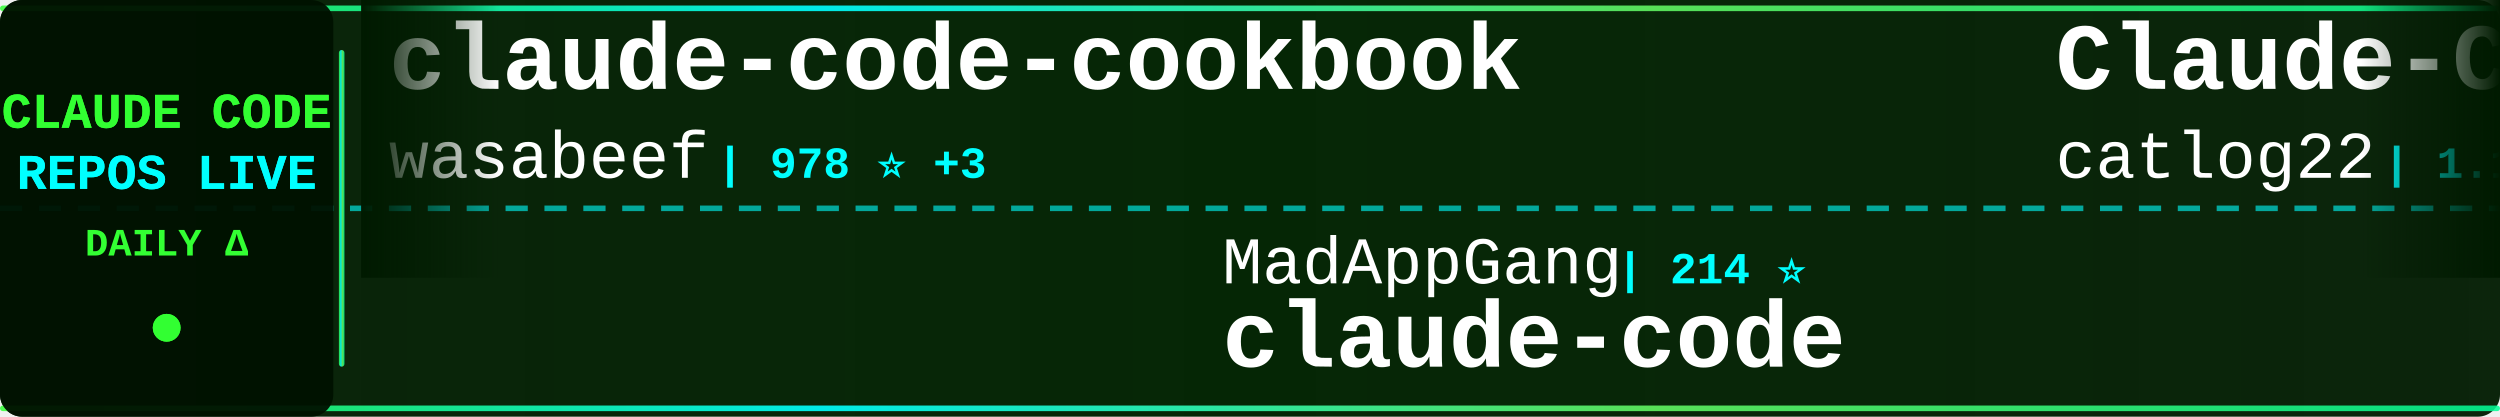
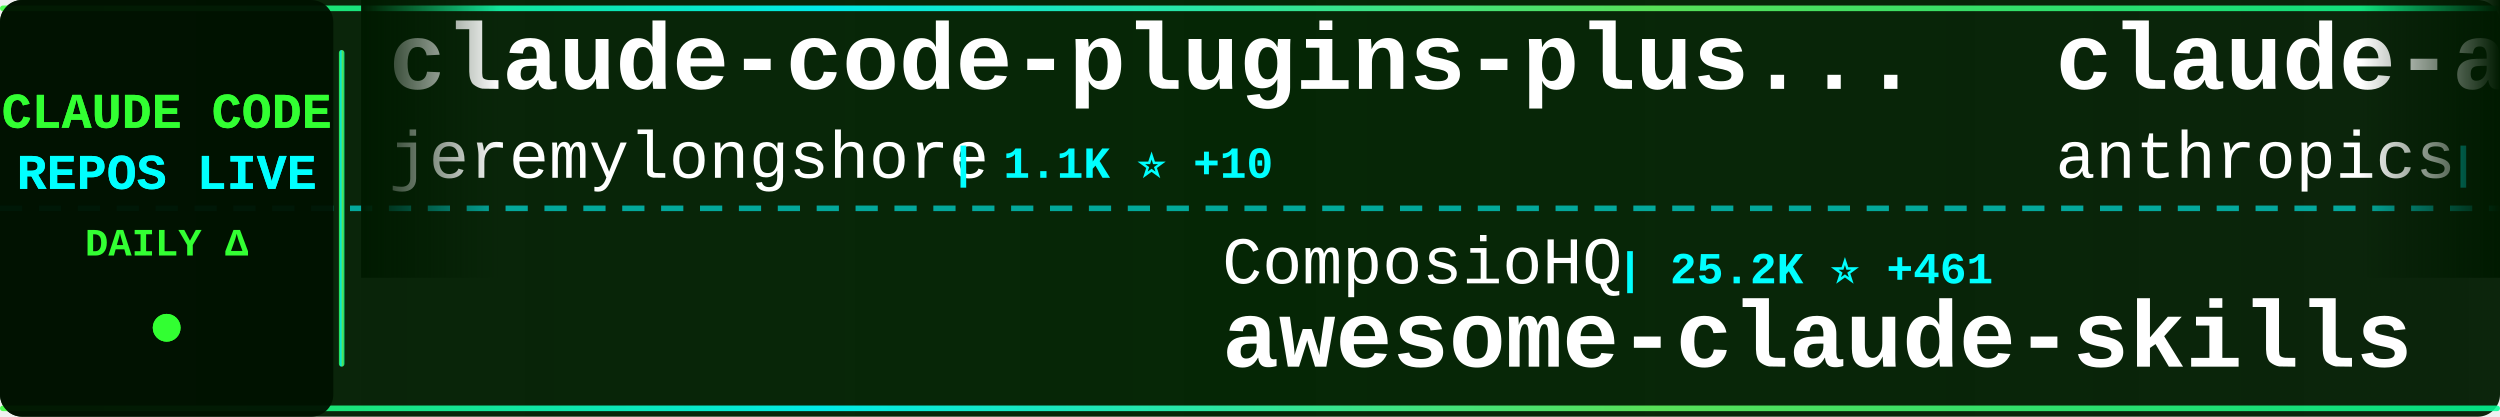
<svg xmlns="http://www.w3.org/2000/svg" width="900" height="150">
  <defs>
    <linearGradient id="tickerBg" x1="0%" y1="0%" x2="100%" y2="0%">
      <stop offset="0%" style="stop-color:#001a00;stop-opacity:0.95" />
      <stop offset="50%" style="stop-color:#002200;stop-opacity:0.98" />
      <stop offset="100%" style="stop-color:#001a00;stop-opacity:0.95" />
    </linearGradient>
    <linearGradient id="borderGrad" x1="0%" y1="0%" x2="100%" y2="0%">
      <stop offset="0%" style="stop-color:#33ff33;stop-opacity:0.85">
        <animate attributeName="stop-opacity" values="0.85;1;0.85" dur="2s" repeatCount="indefinite" />
      </stop>
      <stop offset="33%" style="stop-color:#00ffff;stop-opacity:0.9">
        <animate attributeName="stop-opacity" values="0.9;1;0.9" dur="2.2s" repeatCount="indefinite" />
      </stop>
      <stop offset="66%" style="stop-color:#66ff66;stop-opacity:0.85">
        <animate attributeName="stop-opacity" values="0.85;1;0.85" dur="1.8s" repeatCount="indefinite" />
      </stop>
      <stop offset="100%" style="stop-color:#00ff99;stop-opacity:0.85">
        <animate attributeName="stop-opacity" values="0.85;1;0.85" dur="2s" repeatCount="indefinite" />
      </stop>
    </linearGradient>
    <filter id="textGlow">
      <feGaussianBlur stdDeviation="0.1" result="coloredBlur" />
      <feMerge>
        <feMergeNode in="coloredBlur" />
        <feMergeNode in="SourceGraphic" />
      </feMerge>
    </filter>
    <filter id="metricGlow">
      <feGaussianBlur stdDeviation="0.2" result="coloredBlur" />
      <feMerge>
        <feMergeNode in="coloredBlur" />
        <feMergeNode in="SourceGraphic" />
      </feMerge>
    </filter>
    <linearGradient id="leftFade" x1="0%" y1="0%" x2="100%" y2="0%">
      <stop offset="0%" style="stop-color:#001a00;stop-opacity:1" />
      <stop offset="100%" style="stop-color:#001a00;stop-opacity:0" />
    </linearGradient>
    <linearGradient id="rightFade" x1="0%" y1="0%" x2="100%" y2="0%">
      <stop offset="0%" style="stop-color:#001a00;stop-opacity:0" />
      <stop offset="100%" style="stop-color:#001a00;stop-opacity:1" />
    </linearGradient>
  </defs>
  <rect width="900" height="150" fill="url(#tickerBg)" rx="8" />
  <rect x="0" y="2" width="900" height="2" fill="url(#borderGrad)" rx="1" />
  <rect x="0" y="146" width="900" height="2" fill="url(#borderGrad)" rx="1" />
  <line x1="0" y1="75" x2="900" y2="75" stroke="#00ffff" stroke-width="2" stroke-dasharray="8 6" opacity="0.6" />
  <rect x="0" y="0" width="120" height="150" fill="#001100" opacity="0.95" rx="8" />
  <text x="60" y="46" font-family="'Courier New', monospace" font-size="18" font-weight="bold" fill="#33ff33" text-anchor="middle" filter="url(#textGlow)">
    CLAUDE CODE
  </text>
  <text x="60" y="68" font-family="'Courier New', monospace" font-size="18" font-weight="bold" fill="#00ffff" text-anchor="middle" filter="url(#textGlow)">
    REPOS LIVE
  </text>
  <text x="60" y="92" font-family="'Courier New', monospace" font-size="14" font-weight="bold" fill="#33ff33" text-anchor="middle">
    DAILY Δ
  </text>
  <circle cx="60" cy="118" r="5" fill="#33ff33" filter="url(#metricGlow)">
    <animate attributeName="r" values="4;6;4" dur="1.5s" repeatCount="indefinite" />
    <animate attributeName="opacity" values="0.6;1;0.6" dur="1.5s" repeatCount="indefinite" />
  </circle>
  <rect x="122" y="18" width="2" height="114" fill="url(#borderGrad)" rx="1" />
  <clipPath id="tickerClip">
    <rect x="130" y="0" width="770" height="150" />
  </clipPath>
  <g clip-path="url(#tickerClip)">
    <g id="tickerItems">
      <animateTransform attributeName="transform" attributeType="XML" type="translate" from="0 0" to="-3000 0" dur="54s" repeatCount="indefinite" />
      <g transform="translate(0, 0)">
-         <text x="140" y="32" font-family="'Courier New', monospace" font-size="34" font-weight="bold" fill="#ffffff">claude-code-cookbook</text>
-         <text x="140" y="64" font-family="'Courier New', monospace" font-size="24" font-weight="normal" fill="#ffffff" opacity="1.0">wasabeef</text>
-         <text x="258" y="64" font-family="'Courier New', monospace" font-size="16" font-weight="bold" fill="#00ffff"> | 978 ⭐ +3</text>
+         <text x="140" y="32" font-family="'Courier New', monospace" font-size="34" font-weight="bold" fill="#ffffff">claude-code-plugins-plus...</text>
+         <text x="140" y="64" font-family="'Courier New', monospace" font-size="24" font-weight="normal" fill="#ffffff" opacity="1.0">jeremylongshore</text>
+         <text x="342" y="64" font-family="'Courier New', monospace" font-size="16" font-weight="bold" fill="#00ffff"> | 1.1K ⭐ +10</text>
      </g>
      <g transform="translate(300, 0)">
-         <text x="140" y="102" font-family="'Courier New', monospace" font-size="24" font-weight="normal" fill="#ffffff" opacity="1.0">MadAppGang</text>
-         <text x="282" y="102" font-family="'Courier New', monospace" font-size="16" font-weight="bold" fill="#00ffff"> | 214 ⭐</text>
-         <text x="140" y="132" font-family="'Courier New', monospace" font-size="34" font-weight="bold" fill="#ffffff">claude-code</text>
+         <text x="140" y="102" font-family="'Courier New', monospace" font-size="24" font-weight="normal" fill="#ffffff" opacity="1.0">ComposioHQ</text>
+         <text x="282" y="102" font-family="'Courier New', monospace" font-size="16" font-weight="bold" fill="#00ffff"> | 25.2K ⭐ +461</text>
+         <text x="140" y="132" font-family="'Courier New', monospace" font-size="34" font-weight="bold" fill="#ffffff">awesome-claude-skills</text>
      </g>
      <g transform="translate(600, 0)">
-         <text x="140" y="32" font-family="'Courier New', monospace" font-size="34" font-weight="bold" fill="#ffffff">Claude-Code-Workflow</text>
-         <text x="140" y="64" font-family="'Courier New', monospace" font-size="24" font-weight="normal" fill="#ffffff" opacity="1.0">catlog22</text>
-         <text x="258" y="64" font-family="'Courier New', monospace" font-size="16" font-weight="bold" fill="#00ffff"> | 1.1K ⭐ +20</text>
+         <text x="140" y="32" font-family="'Courier New', monospace" font-size="34" font-weight="bold" fill="#ffffff">claude-agent-sdk-python</text>
+         <text x="140" y="64" font-family="'Courier New', monospace" font-size="24" font-weight="normal" fill="#ffffff" opacity="1.0">anthropics</text>
+         <text x="282" y="64" font-family="'Courier New', monospace" font-size="16" font-weight="bold" fill="#00ffff"> | 4.3K ⭐ +15</text>
      </g>
      <g transform="translate(900, 0)">
-         <text x="140" y="102" font-family="'Courier New', monospace" font-size="24" font-weight="normal" fill="#ffffff" opacity="1.0">BloopAI</text>
-         <text x="246" y="102" font-family="'Courier New', monospace" font-size="16" font-weight="bold" fill="#00ffff"> | 18.7K ⭐ +167</text>
-         <text x="140" y="132" font-family="'Courier New', monospace" font-size="34" font-weight="bold" fill="#ffffff">vibe-kanban</text>
+         <text x="140" y="102" font-family="'Courier New', monospace" font-size="24" font-weight="normal" fill="#ffffff" opacity="1.0">router-for-me</text>
+         <text x="318" y="102" font-family="'Courier New', monospace" font-size="16" font-weight="bold" fill="#00ffff"> | 8.0K ⭐ +108</text>
+         <text x="140" y="132" font-family="'Courier New', monospace" font-size="34" font-weight="bold" fill="#ffffff">CLIProxyAPI</text>
      </g>
      <g transform="translate(1200, 0)">
-         <text x="140" y="32" font-family="'Courier New', monospace" font-size="34" font-weight="bold" fill="#ffffff">oh-my-opencode</text>
-         <text x="140" y="64" font-family="'Courier New', monospace" font-size="24" font-weight="normal" fill="#ffffff" opacity="1.0">code-yeongyu</text>
-         <text x="306" y="64" font-family="'Courier New', monospace" font-size="16" font-weight="bold" fill="#00ffff"> | 23.0K ⭐ +427</text>
+         <text x="140" y="32" font-family="'Courier New', monospace" font-size="34" font-weight="bold" fill="#ffffff">claude-code-acp</text>
+         <text x="140" y="64" font-family="'Courier New', monospace" font-size="24" font-weight="normal" fill="#ffffff" opacity="1.0">zed-industries</text>
+         <text x="330" y="64" font-family="'Courier New', monospace" font-size="16" font-weight="bold" fill="#00ffff"> | 788 ⭐ +9</text>
      </g>
      <g transform="translate(1500, 0)">
-         <text x="140" y="102" font-family="'Courier New', monospace" font-size="24" font-weight="normal" fill="#ffffff" opacity="1.0">Piebald-AI</text>
-         <text x="282" y="102" font-family="'Courier New', monospace" font-size="16" font-weight="bold" fill="#00ffff"> | 3.4K ⭐ +86</text>
-         <text x="140" y="132" font-family="'Courier New', monospace" font-size="34" font-weight="bold" fill="#ffffff">claude-code-system-promp...</text>
+         <text x="140" y="102" font-family="'Courier New', monospace" font-size="24" font-weight="normal" fill="#ffffff" opacity="1.0">EveryInc</text>
+         <text x="258" y="102" font-family="'Courier New', monospace" font-size="16" font-weight="bold" fill="#00ffff"> | 6.2K ⭐ +93</text>
+         <text x="140" y="132" font-family="'Courier New', monospace" font-size="34" font-weight="bold" fill="#ffffff">compound-engineering-plu...</text>
      </g>
      <g transform="translate(1800, 0)">
-         <text x="140" y="32" font-family="'Courier New', monospace" font-size="34" font-weight="bold" fill="#ffffff">vibe-coding</text>
-         <text x="140" y="64" font-family="'Courier New', monospace" font-size="24" font-weight="normal" fill="#ffffff" opacity="1.0">EnzeD</text>
-         <text x="222" y="64" font-family="'Courier New', monospace" font-size="16" font-weight="bold" fill="#00ffff"> | 3.8K ⭐ +8</text>
+         <text x="140" y="32" font-family="'Courier New', monospace" font-size="34" font-weight="bold" fill="#ffffff">claude-code-demo</text>
+         <text x="140" y="64" font-family="'Courier New', monospace" font-size="24" font-weight="normal" fill="#ffffff" opacity="1.0">gurusup</text>
+         <text x="246" y="64" font-family="'Courier New', monospace" font-size="16" font-weight="bold" fill="#00ffff"> | 71 ⭐</text>
      </g>
      <g transform="translate(2100, 0)">
-         <text x="140" y="102" font-family="'Courier New', monospace" font-size="24" font-weight="normal" fill="#ffffff" opacity="1.0">greggh</text>
-         <text x="234" y="102" font-family="'Courier New', monospace" font-size="16" font-weight="bold" fill="#00ffff"> | 1.7K ⭐ +2</text>
-         <text x="140" y="132" font-family="'Courier New', monospace" font-size="34" font-weight="bold" fill="#ffffff">claude-code.nvim</text>
+         <text x="140" y="102" font-family="'Courier New', monospace" font-size="24" font-weight="normal" fill="#ffffff" opacity="1.0">wasabeef</text>
+         <text x="258" y="102" font-family="'Courier New', monospace" font-size="16" font-weight="bold" fill="#00ffff"> | 979 ⭐ +3</text>
+         <text x="140" y="132" font-family="'Courier New', monospace" font-size="34" font-weight="bold" fill="#ffffff">claude-code-cookbook</text>
      </g>
      <g transform="translate(2400, 0)">
-         <text x="140" y="32" font-family="'Courier New', monospace" font-size="34" font-weight="bold" fill="#ffffff">claude-code-ide.el</text>
-         <text x="140" y="64" font-family="'Courier New', monospace" font-size="24" font-weight="normal" fill="#ffffff" opacity="1.0">manzaltu</text>
-         <text x="258" y="64" font-family="'Courier New', monospace" font-size="16" font-weight="bold" fill="#00ffff"> | 1.3K ⭐ +2</text>
+         <text x="140" y="32" font-family="'Courier New', monospace" font-size="34" font-weight="bold" fill="#ffffff">edmunds-claude-code</text>
+         <text x="140" y="64" font-family="'Courier New', monospace" font-size="24" font-weight="normal" fill="#ffffff" opacity="1.0">edmund-io</text>
+         <text x="270" y="64" font-family="'Courier New', monospace" font-size="16" font-weight="bold" fill="#00ffff"> | 1.0K ⭐ +8</text>
      </g>
      <g transform="translate(2700, 0)">
-         <text x="140" y="102" font-family="'Courier New', monospace" font-size="24" font-weight="normal" fill="#ffffff" opacity="1.0">21st-dev</text>
-         <text x="258" y="102" font-family="'Courier New', monospace" font-size="16" font-weight="bold" fill="#00ffff"> | 4.3K ⭐ +91</text>
-         <text x="140" y="132" font-family="'Courier New', monospace" font-size="34" font-weight="bold" fill="#ffffff">1code</text>
+         <text x="140" y="102" font-family="'Courier New', monospace" font-size="24" font-weight="normal" fill="#ffffff" opacity="1.0">zsio</text>
+         <text x="210" y="102" font-family="'Courier New', monospace" font-size="16" font-weight="bold" fill="#00ffff"> | 150 ⭐</text>
+         <text x="140" y="132" font-family="'Courier New', monospace" font-size="34" font-weight="bold" fill="#ffffff">claude-code-hub</text>
      </g>
      <g transform="translate(3000, 0)">
-         <text x="140" y="32" font-family="'Courier New', monospace" font-size="34" font-weight="bold" fill="#ffffff">claude-code-cookbook</text>
-         <text x="140" y="64" font-family="'Courier New', monospace" font-size="24" font-weight="normal" fill="#ffffff" opacity="1.0">wasabeef</text>
-         <text x="258" y="64" font-family="'Courier New', monospace" font-size="16" font-weight="bold" fill="#00ffff"> | 978 ⭐ +3</text>
+         <text x="140" y="32" font-family="'Courier New', monospace" font-size="34" font-weight="bold" fill="#ffffff">claude-code-plugins-plus...</text>
+         <text x="140" y="64" font-family="'Courier New', monospace" font-size="24" font-weight="normal" fill="#ffffff" opacity="1.0">jeremylongshore</text>
+         <text x="342" y="64" font-family="'Courier New', monospace" font-size="16" font-weight="bold" fill="#00ffff"> | 1.1K ⭐ +10</text>
      </g>
      <g transform="translate(3300, 0)">
-         <text x="140" y="102" font-family="'Courier New', monospace" font-size="24" font-weight="normal" fill="#ffffff" opacity="1.0">MadAppGang</text>
-         <text x="282" y="102" font-family="'Courier New', monospace" font-size="16" font-weight="bold" fill="#00ffff"> | 214 ⭐</text>
-         <text x="140" y="132" font-family="'Courier New', monospace" font-size="34" font-weight="bold" fill="#ffffff">claude-code</text>
+         <text x="140" y="102" font-family="'Courier New', monospace" font-size="24" font-weight="normal" fill="#ffffff" opacity="1.0">ComposioHQ</text>
+         <text x="282" y="102" font-family="'Courier New', monospace" font-size="16" font-weight="bold" fill="#00ffff"> | 25.2K ⭐ +461</text>
+         <text x="140" y="132" font-family="'Courier New', monospace" font-size="34" font-weight="bold" fill="#ffffff">awesome-claude-skills</text>
      </g>
      <g transform="translate(3600, 0)">
-         <text x="140" y="32" font-family="'Courier New', monospace" font-size="34" font-weight="bold" fill="#ffffff">Claude-Code-Workflow</text>
-         <text x="140" y="64" font-family="'Courier New', monospace" font-size="24" font-weight="normal" fill="#ffffff" opacity="1.0">catlog22</text>
-         <text x="258" y="64" font-family="'Courier New', monospace" font-size="16" font-weight="bold" fill="#00ffff"> | 1.1K ⭐ +20</text>
+         <text x="140" y="32" font-family="'Courier New', monospace" font-size="34" font-weight="bold" fill="#ffffff">claude-agent-sdk-python</text>
+         <text x="140" y="64" font-family="'Courier New', monospace" font-size="24" font-weight="normal" fill="#ffffff" opacity="1.0">anthropics</text>
+         <text x="282" y="64" font-family="'Courier New', monospace" font-size="16" font-weight="bold" fill="#00ffff"> | 4.3K ⭐ +15</text>
      </g>
      <g transform="translate(3900, 0)">
-         <text x="140" y="102" font-family="'Courier New', monospace" font-size="24" font-weight="normal" fill="#ffffff" opacity="1.0">BloopAI</text>
-         <text x="246" y="102" font-family="'Courier New', monospace" font-size="16" font-weight="bold" fill="#00ffff"> | 18.7K ⭐ +167</text>
-         <text x="140" y="132" font-family="'Courier New', monospace" font-size="34" font-weight="bold" fill="#ffffff">vibe-kanban</text>
+         <text x="140" y="102" font-family="'Courier New', monospace" font-size="24" font-weight="normal" fill="#ffffff" opacity="1.0">router-for-me</text>
+         <text x="318" y="102" font-family="'Courier New', monospace" font-size="16" font-weight="bold" fill="#00ffff"> | 8.0K ⭐ +108</text>
+         <text x="140" y="132" font-family="'Courier New', monospace" font-size="34" font-weight="bold" fill="#ffffff">CLIProxyAPI</text>
      </g>
    </g>
  </g>
  <rect x="130" y="0" width="50" height="100" fill="url(#leftFade)" />
  <rect x="850" y="0" width="50" height="100" fill="url(#rightFade)" />
</svg>
